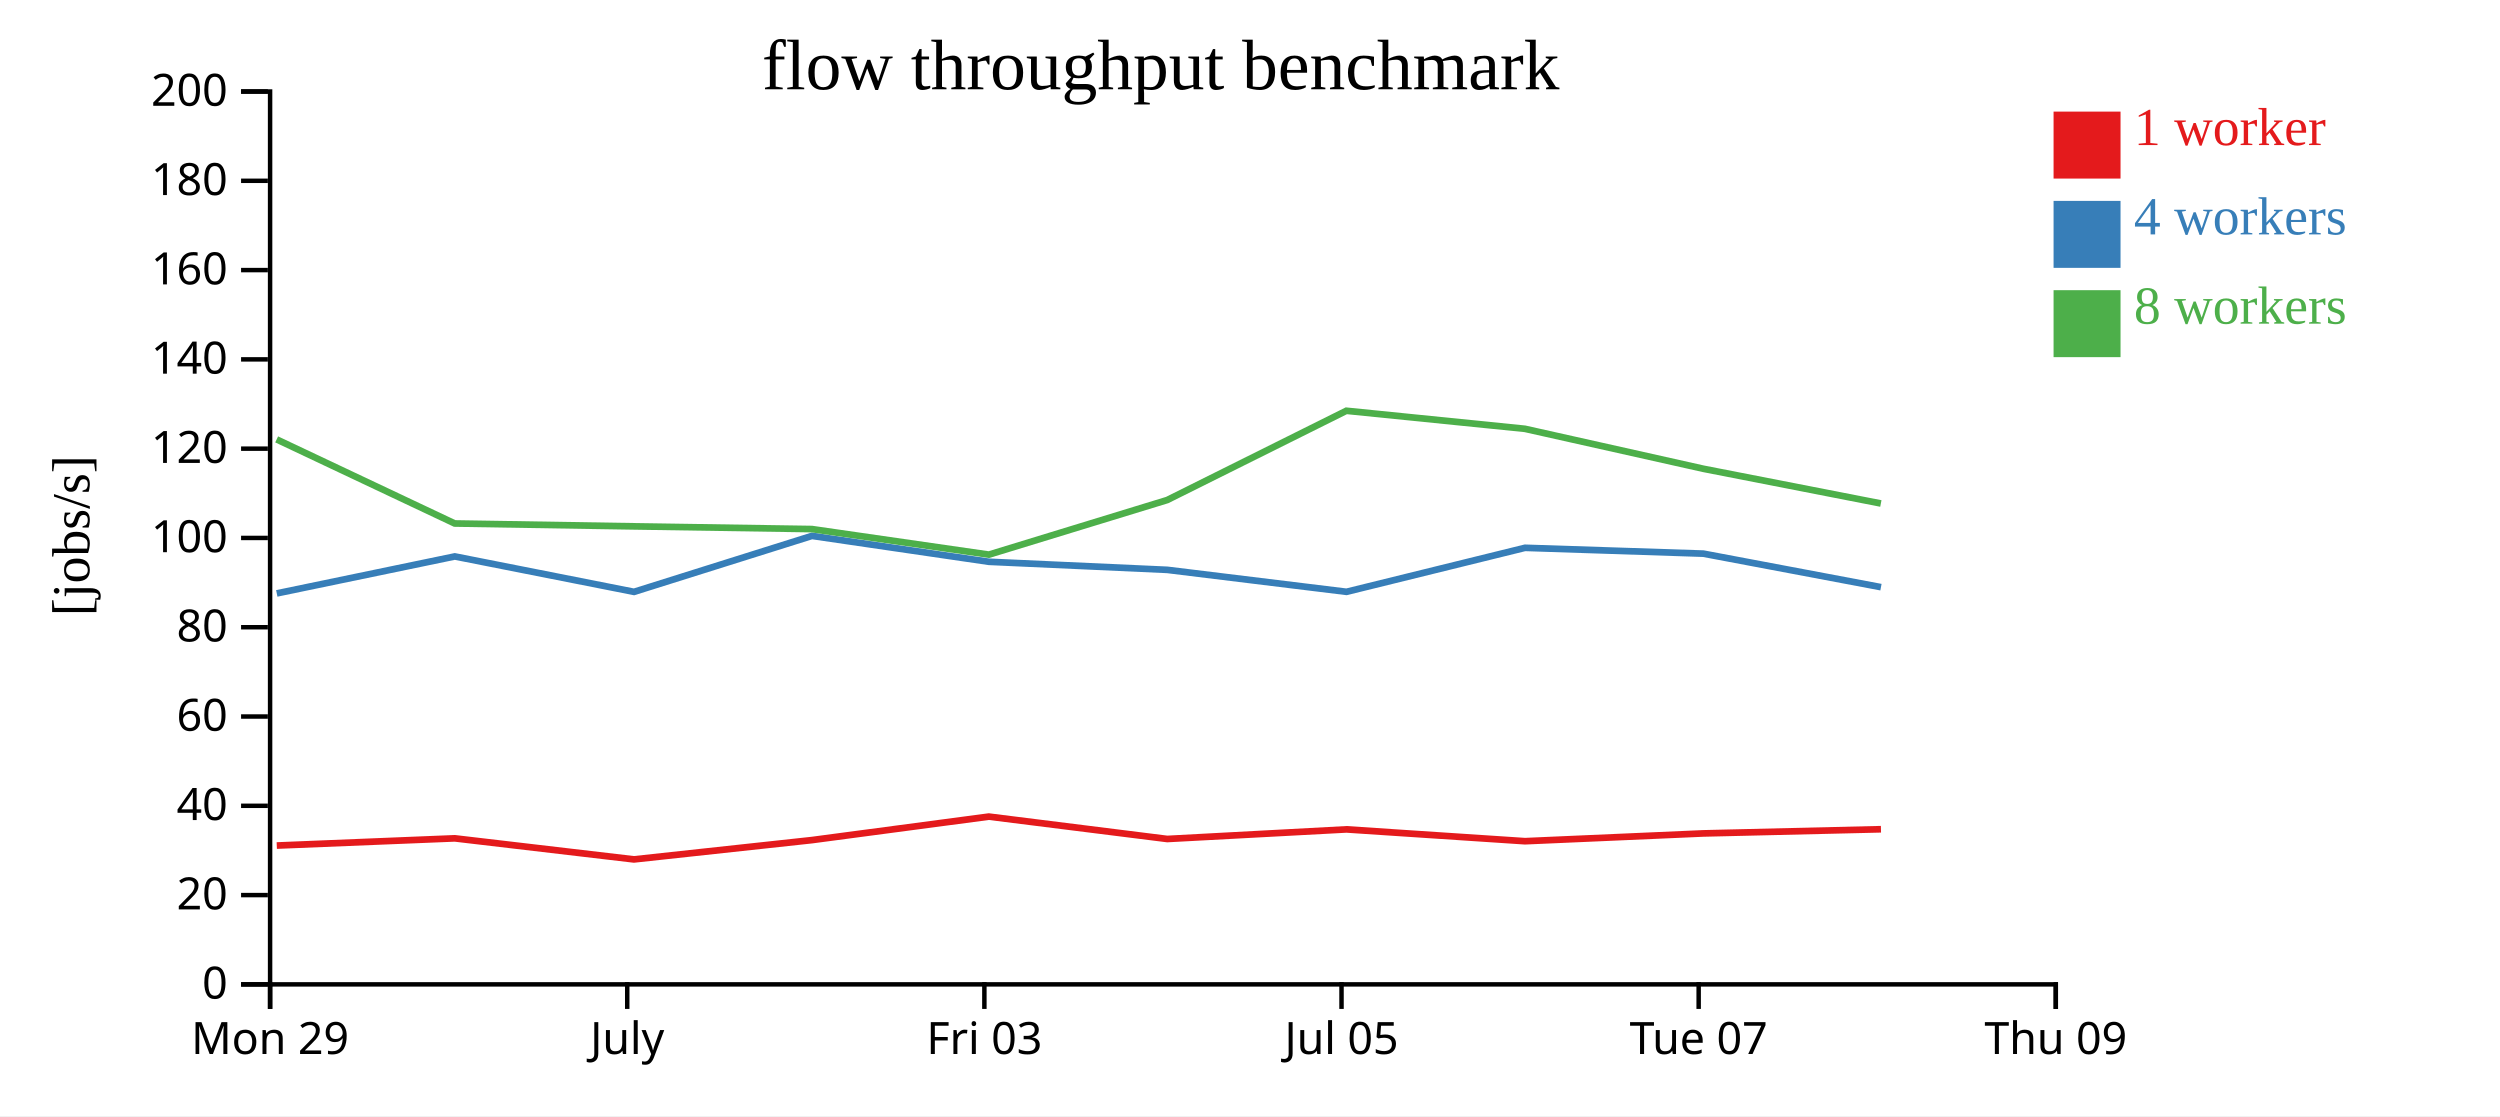
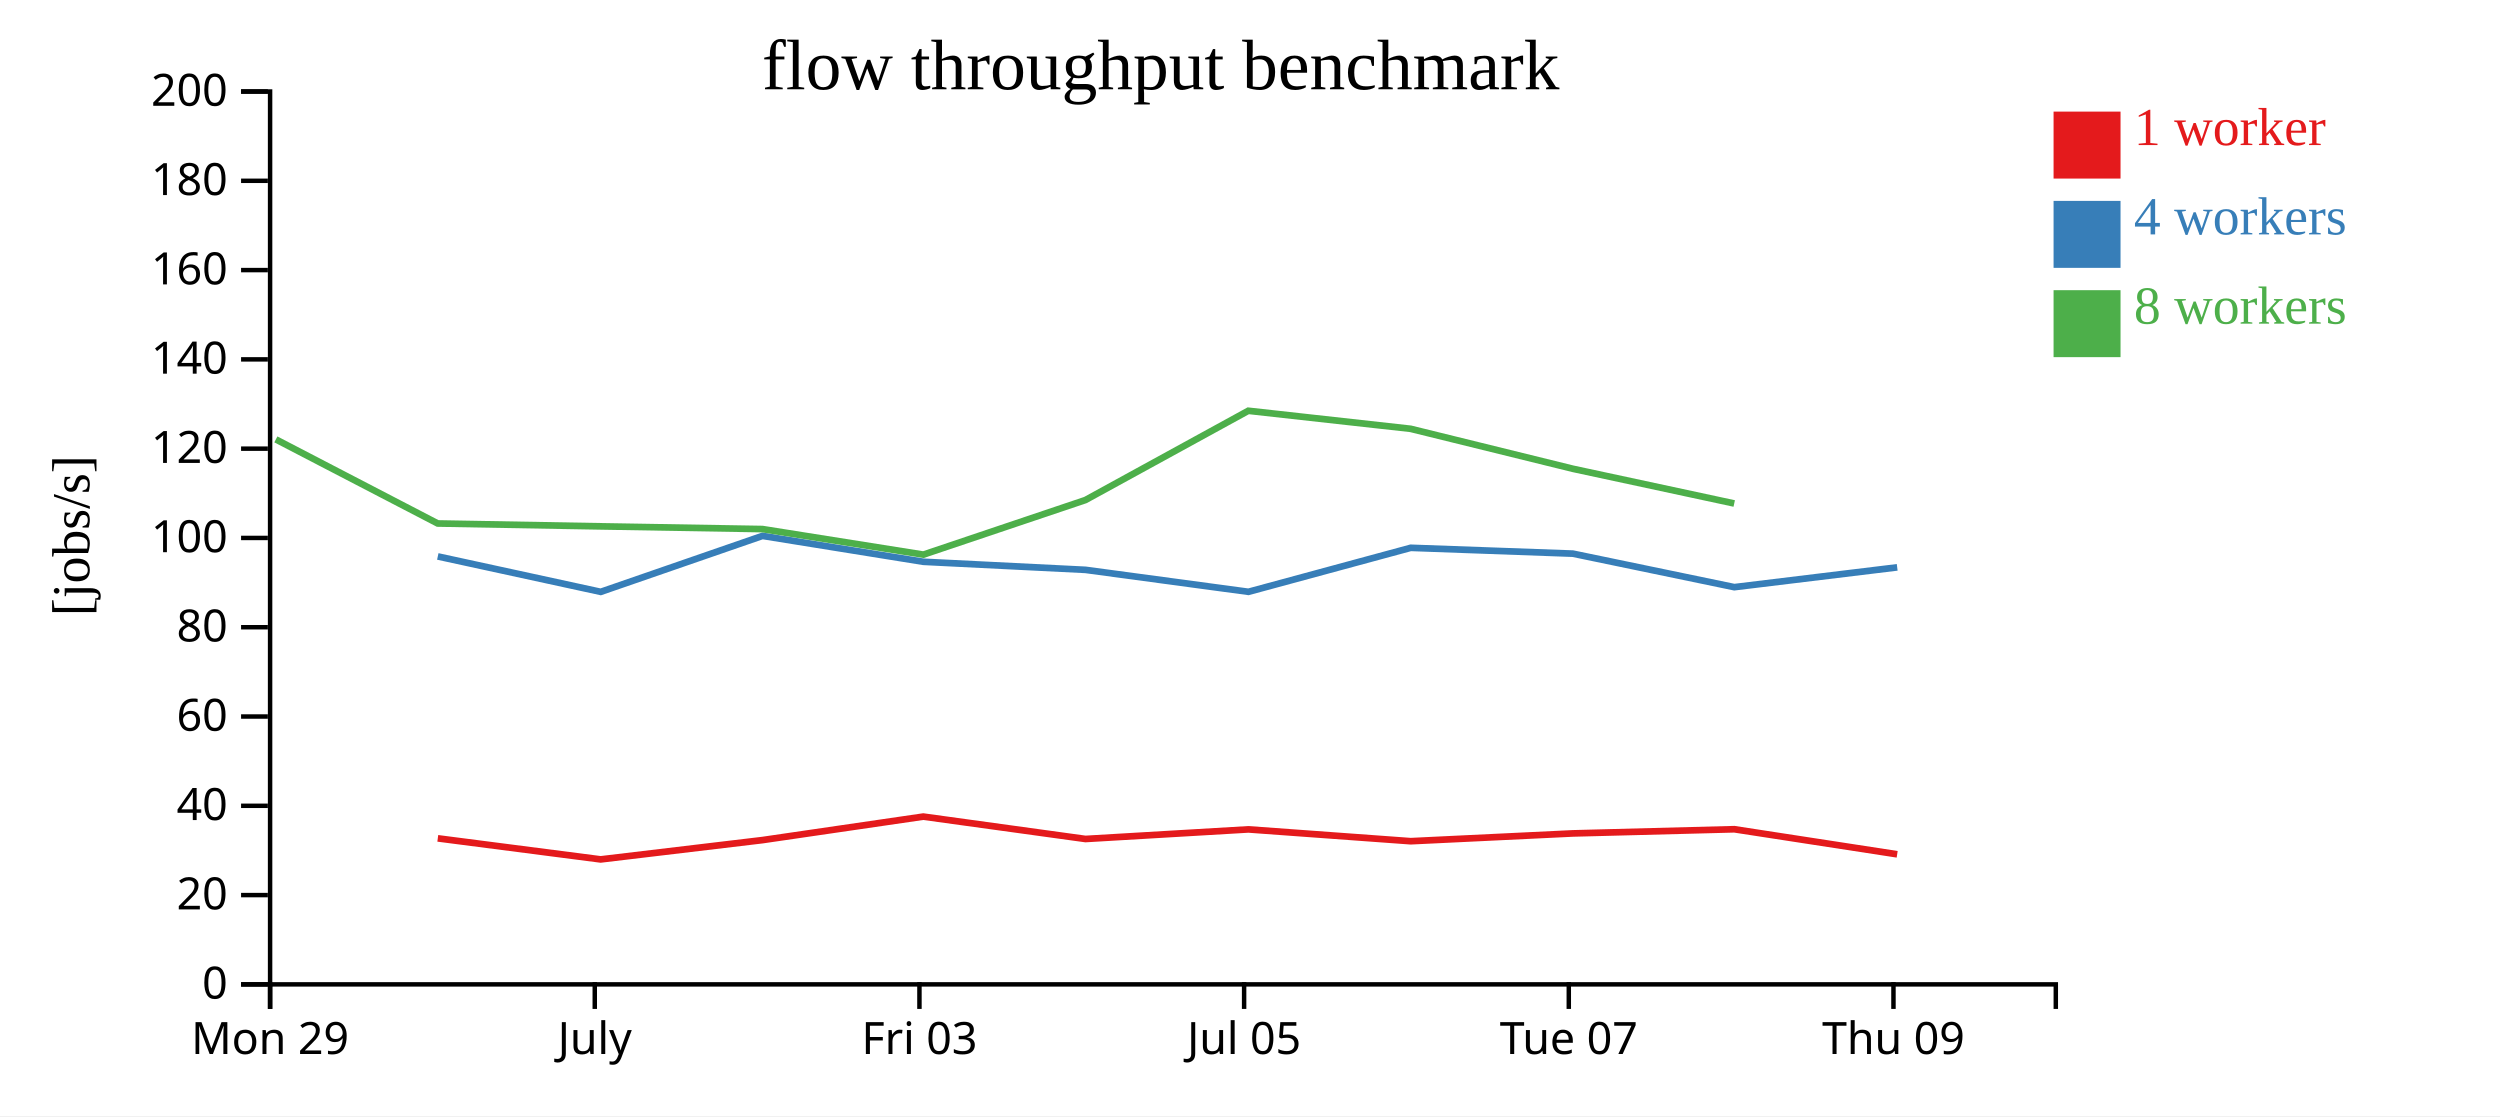
<svg xmlns="http://www.w3.org/2000/svg" width="560" height="250">
  <rect width="100%" height="100%" fill="white" />
  <g transform="translate(60,20)">
    <g transform="translate(0,200)" fill="none" font-size="10" font-family="sans-serif" text-anchor="middle">
      <path class="domain" stroke="currentColor" d="M0.5,6V0.5H400.5V6" />
      <g class="tick" opacity="1" transform="translate(0.5,0)">
        <line stroke="currentColor" y2="6" />
        <text fill="currentColor" y="9" dy="0.71em">Mon 29</text>
      </g>
-       <g class="tick" opacity="1" transform="translate(80.5,0)">
+       <g class="tick" opacity="1" transform="translate(73.22727,0)">
        <line stroke="currentColor" y2="6" />
        <text fill="currentColor" y="9" dy="0.71em">July</text>
      </g>
-       <g class="tick" opacity="1" transform="translate(160.5,0)">
+       <g class="tick" opacity="1" transform="translate(145.9545,0)">
        <line stroke="currentColor" y2="6" />
        <text fill="currentColor" y="9" dy="0.71em">Fri 03</text>
      </g>
-       <g class="tick" opacity="1" transform="translate(240.5,0)">
+       <g class="tick" opacity="1" transform="translate(218.6818,0)">
        <line stroke="currentColor" y2="6" />
        <text fill="currentColor" y="9" dy="0.71em">Jul 05</text>
      </g>
-       <g class="tick" opacity="1" transform="translate(320.5,0)">
+       <g class="tick" opacity="1" transform="translate(291.4091,0)">
        <line stroke="currentColor" y2="6" />
        <text fill="currentColor" y="9" dy="0.71em">Tue 07</text>
      </g>
-       <g class="tick" opacity="1" transform="translate(400.5,0)">
+       <g class="tick" opacity="1" transform="translate(364.1364,0)">
        <line stroke="currentColor" y2="6" />
        <text fill="currentColor" y="9" dy="0.71em">Thu 09</text>
      </g>
    </g>
    <g fill="none" font-size="10" font-family="sans-serif" text-anchor="end">
      <path class="domain" stroke="currentColor" d="M-6,200.5H0.5V0.5H-6" />
      <g class="tick" opacity="1" transform="translate(0,200.5)">
        <line stroke="currentColor" x2="-6" />
        <text fill="currentColor" x="-9" dy="0.32em">0</text>
      </g>
      <g class="tick" opacity="1" transform="translate(0,180.5)">
        <line stroke="currentColor" x2="-6" />
        <text fill="currentColor" x="-9" dy="0.32em">20</text>
      </g>
      <g class="tick" opacity="1" transform="translate(0,160.5)">
        <line stroke="currentColor" x2="-6" />
        <text fill="currentColor" x="-9" dy="0.32em">40</text>
      </g>
      <g class="tick" opacity="1" transform="translate(0,140.5)">
        <line stroke="currentColor" x2="-6" />
        <text fill="currentColor" x="-9" dy="0.32em">60</text>
      </g>
      <g class="tick" opacity="1" transform="translate(0,120.5)">
        <line stroke="currentColor" x2="-6" />
        <text fill="currentColor" x="-9" dy="0.32em">80</text>
      </g>
      <g class="tick" opacity="1" transform="translate(0,100.5)">
        <line stroke="currentColor" x2="-6" />
        <text fill="currentColor" x="-9" dy="0.32em">100</text>
      </g>
      <g class="tick" opacity="1" transform="translate(0,80.5)">
        <line stroke="currentColor" x2="-6" />
        <text fill="currentColor" x="-9" dy="0.32em">120</text>
      </g>
      <g class="tick" opacity="1" transform="translate(0,60.5)">
        <line stroke="currentColor" x2="-6" />
        <text fill="currentColor" x="-9" dy="0.32em">140</text>
      </g>
      <g class="tick" opacity="1" transform="translate(0,40.5)">
        <line stroke="currentColor" x2="-6" />
        <text fill="currentColor" x="-9" dy="0.32em">160</text>
      </g>
      <g class="tick" opacity="1" transform="translate(0,20.5)">
        <line stroke="currentColor" x2="-6" />
        <text fill="currentColor" x="-9" dy="0.32em">180</text>
      </g>
      <g class="tick" opacity="1" transform="translate(0,0.5)">
        <line stroke="currentColor" x2="-6" />
        <text fill="currentColor" x="-9" dy="0.32em">200</text>
      </g>
    </g>
    <text text-anchor="middle" style="font-size: 12px" transform="rotate(-90)" y="-40" x="-100">[jobs/s]</text>
    <text text-anchor="middle" style="font-size: 16px" y="0" x="200">flow throughput benchmark</text>
-     <path class="line" fill="none" stroke="#e41a1c" stroke-width="1.5" d="M1.996,169.404L41.87,167.788L82,172.506L121.877,168.181L161.494,162.919L201.462,167.932L241.6,165.782L281.601,168.43L321.573,166.684L361.334,165.749" />
-     <path class="line" fill="none" stroke="#377eb8" stroke-width="1.5" d="M1.997,112.922L41.871,104.641L82.016,112.577L121.877,100.04L161.508,105.838L201.47,107.647L241.612,112.567L281.598,102.711L321.564,104.018L361.335,111.525" />
-     <path class="line" fill="none" stroke="#4daf4a" stroke-width="1.5" d="M1.971,78.424L41.855,97.26L81.984,97.904L121.865,98.512L161.509,104.239L201.448,92.009L241.583,72.014L281.581,76.054L321.547,85.005L361.313,92.781" />
+     <path class="line" fill="none" stroke="#e41a1c" stroke-width="1.5" d="M38.064,167.788L74.545,172.506L110.797,168.181L146.813,162.919L183.147,167.932L219.636,165.782L256.001,168.43L292.339,166.684L328.485,165.749L364.966,171.363" />
+     <path class="line" fill="none" stroke="#377eb8" stroke-width="1.5" d="M38.065,104.641L74.56,112.577L110.798,100.04L146.826,105.838L183.154,107.647L219.647,112.567L255.998,102.711L292.331,104.018L328.486,111.525L364.972,107.086" />
+     <path class="line" fill="none" stroke="#4daf4a" stroke-width="1.5" d="M1.792,78.424L38.05,97.26L74.531,97.904L110.787,98.512L146.827,104.239L183.134,92.009L219.621,72.014L255.983,76.054L292.315,85.005L328.466,92.781" />
    <rect class="dot" x="400" y="5" width="15" height="15" style="fill: #e41a1c;" />
    <rect class="dot" x="400" y="25" width="15" height="15" style="fill: #377eb8;" />
    <rect class="dot" x="400" y="45" width="15" height="15" style="fill: #4daf4a;" />
    <text class="label" x="418" y="12.5" style="fill: #e41a1c; alignment-baseline: middle;" text-anchor="left">1 worker</text>
    <text class="label" x="418" y="32.5" style="fill: #377eb8; alignment-baseline: middle;" text-anchor="left">4 workers</text>
    <text class="label" x="418" y="52.5" style="fill: #4daf4a; alignment-baseline: middle;" text-anchor="left">8 workers</text>
  </g>
</svg>
